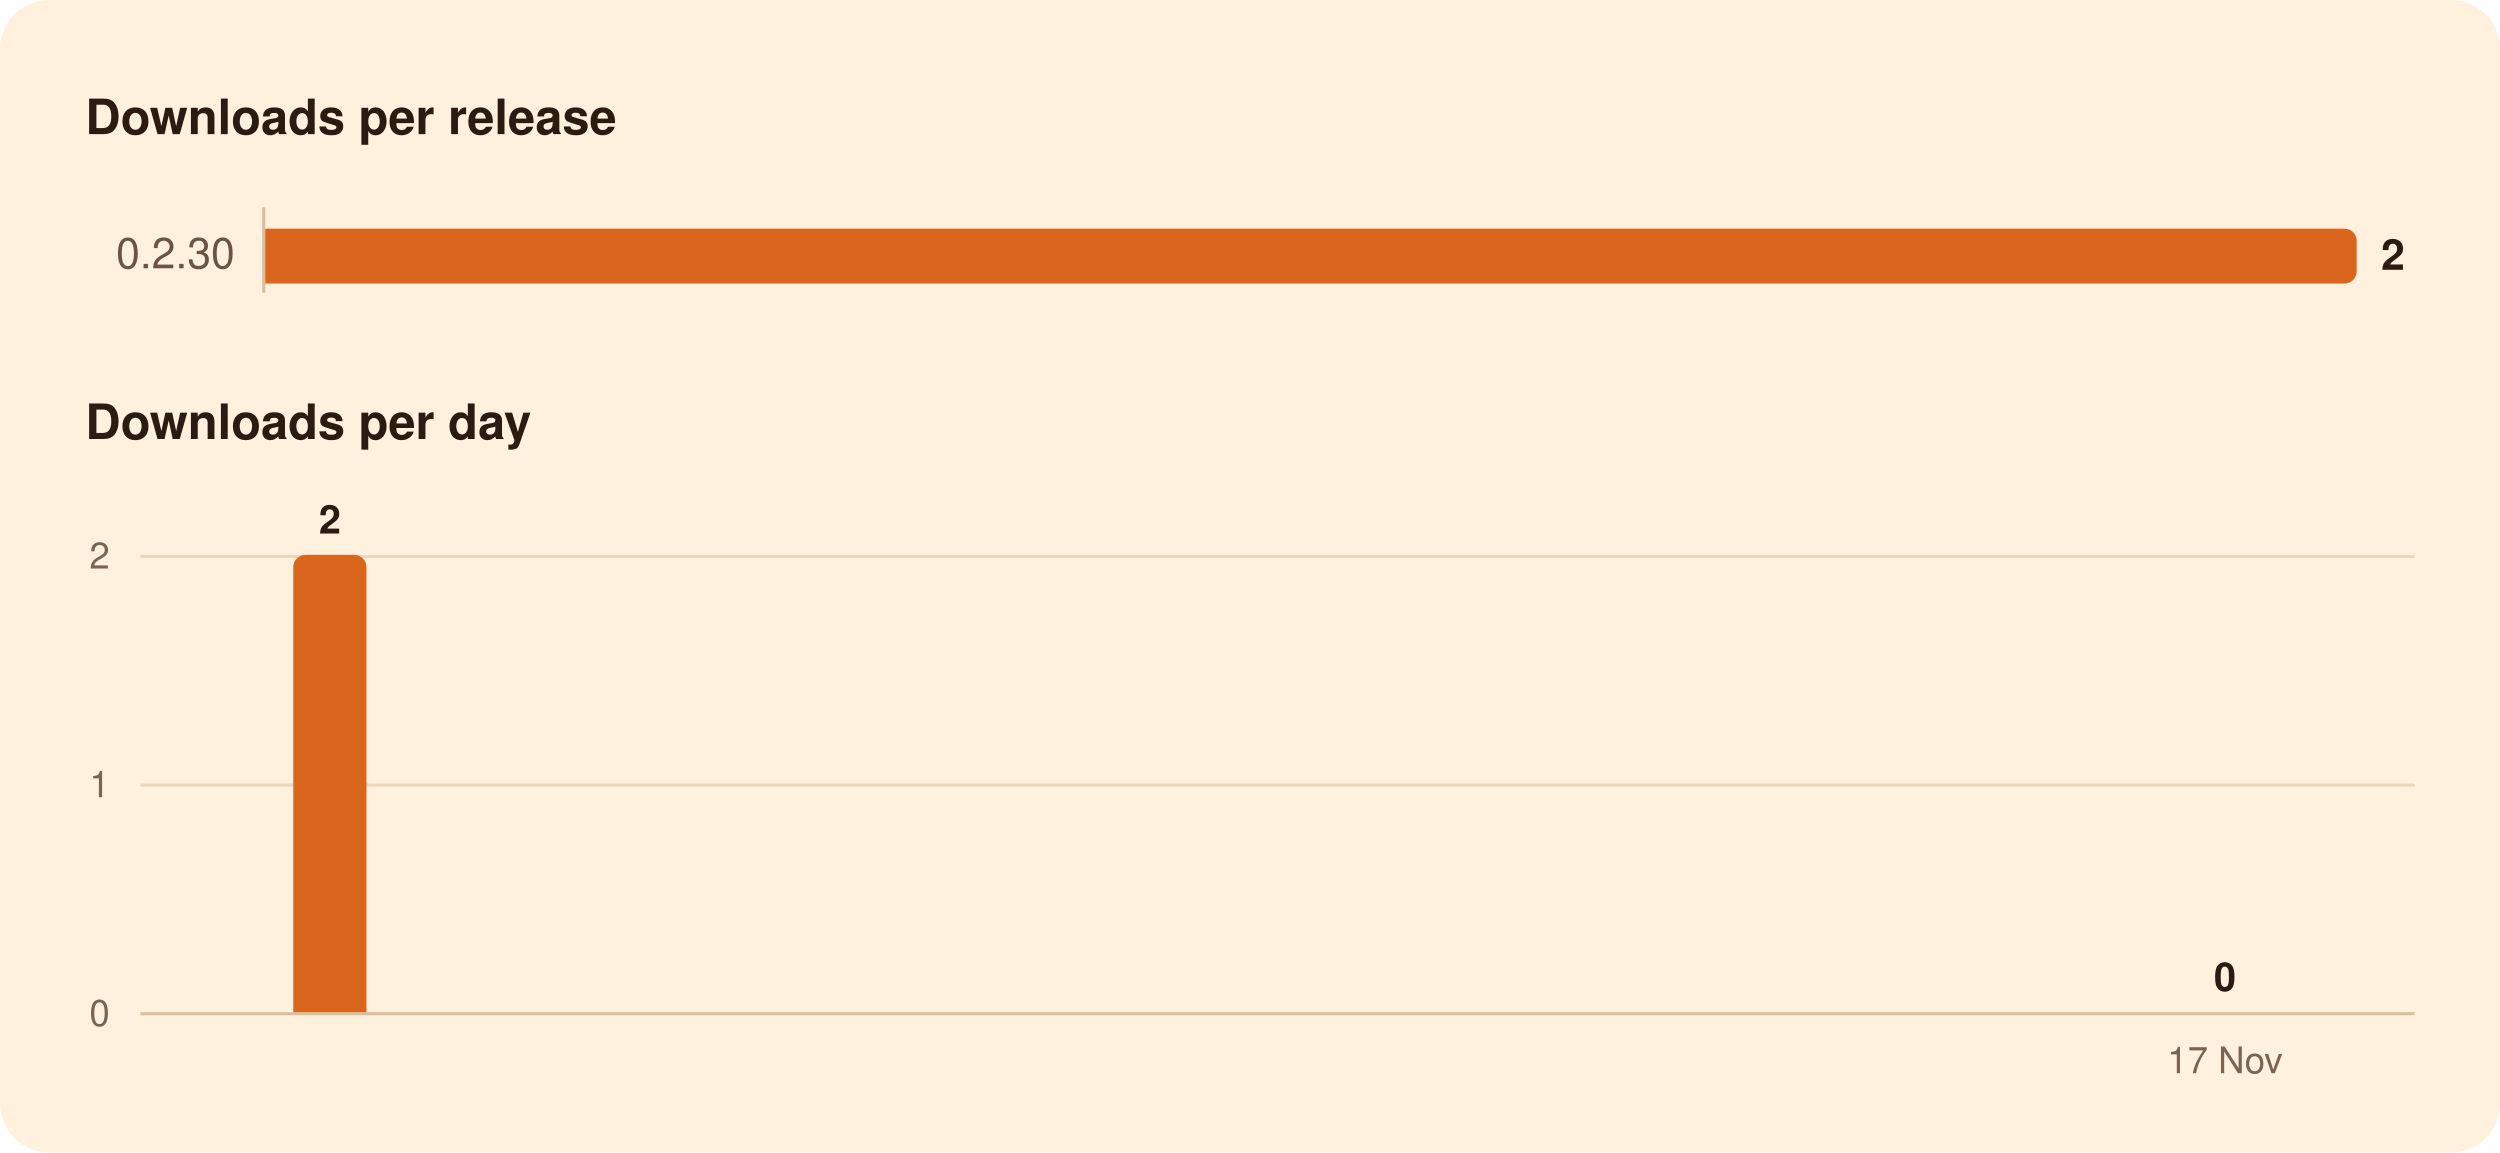
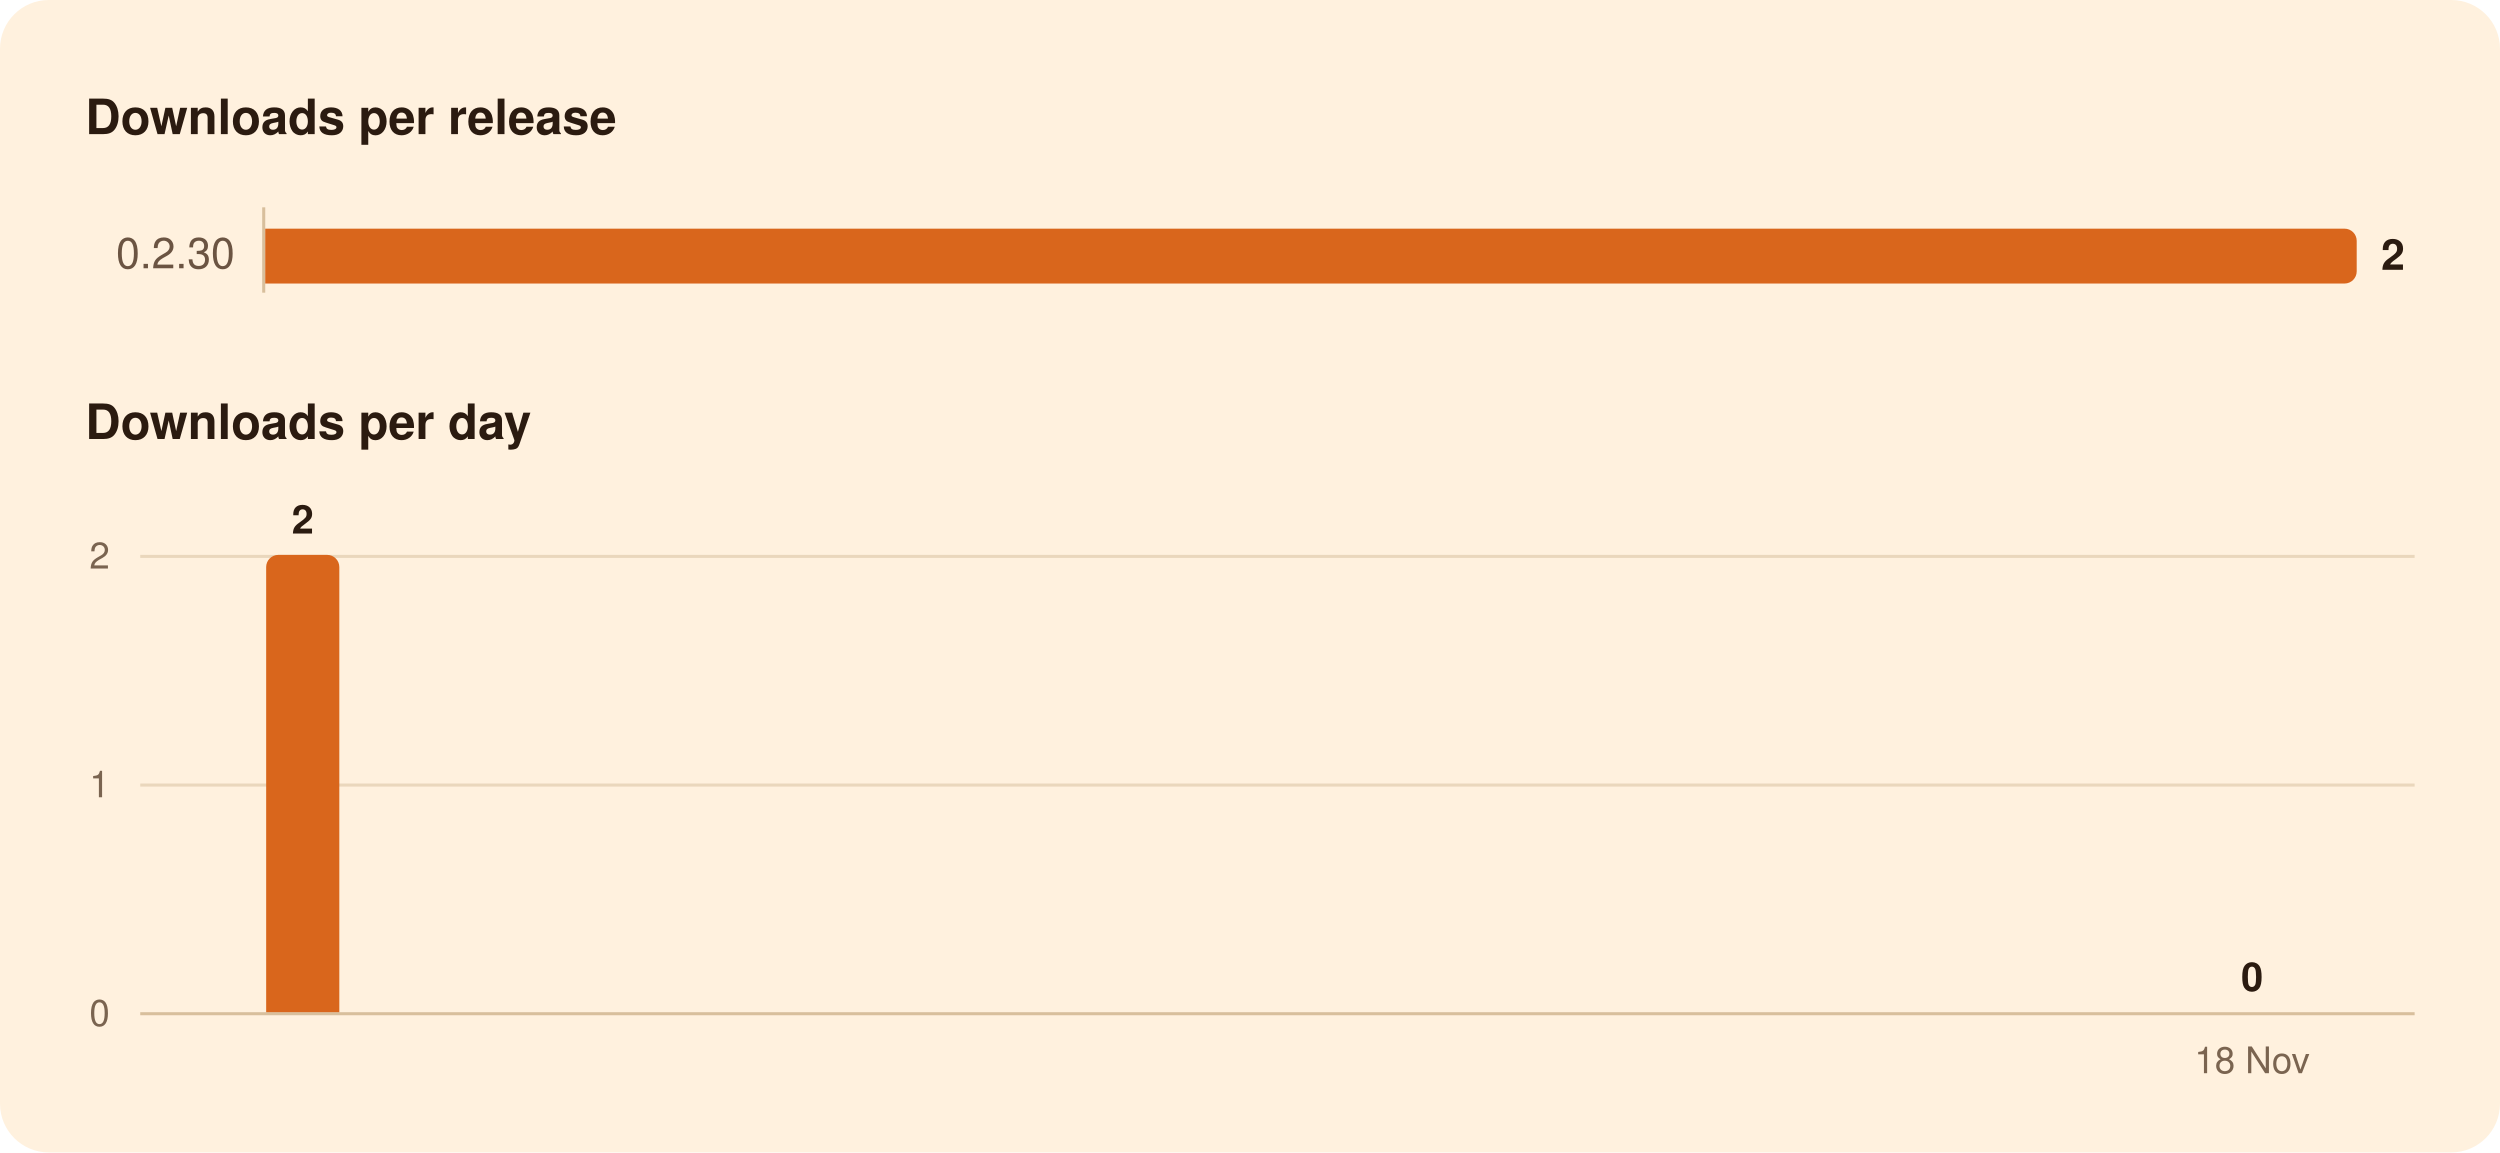
<svg xmlns="http://www.w3.org/2000/svg" width="820" height="378" viewBox="0 0 820 378" role="img" aria-labelledby="title">
  <rect width="820" height="378" rx="16" fill="#FFF1DE" />
  <g font-family="-apple-system, BlinkMacSystemFont, 'Segoe UI', system-ui, Helvetica, Arial, sans-serif">
    <path d="M86.5,68.0L86.5,96.0" stroke="#D8BF9C" stroke-width="1" />
    <path d="M46.0,257.5L792.0,257.5" stroke="#EAD7BC" stroke-width="1" />
    <path d="M46.0,182.5L792.0,182.5" stroke="#EAD7BC" stroke-width="1" />
    <path d="M46.0,332.5L792.0,332.5" stroke="#D8BF9C" stroke-width="1" />
    <path d="M87.0,75.0H769.0A4.0,4.0 0 0 1 773.0,79.0V89.0A4.0,4.0 0 0 1 769.0,93.0H87.0Z" fill="#D9661C" />
-     <path d="M96.2,332.0V186.0A4.0,4.0 0 0 1 100.2,182.0H116.2A4.0,4.0 0 0 1 120.2,186.0V332.0Z" fill="#D9661C" />
+     <path d="M87.3,332.0V186.0A4.0,4.0 0 0 1 91.3,182.0H107.3A4.0,4.0 0 0 1 111.3,186.0V332.0Z" fill="#D9661C" />
    <text x="28.0" y="44.0" font-size="16" fill="#2B1B10" font-weight="600">Downloads per release</text>
    <text x="77.0" y="88.0" font-size="14" fill="#6B5442" text-anchor="end" style="font-variant-numeric: tabular-nums">0.2.30</text>
    <text x="781.0" y="88.5" font-size="14" fill="#2B1B10" font-weight="600">2</text>
    <text x="28.0" y="144.0" font-size="16" fill="#2B1B10" font-weight="600">Downloads per day</text>
-     <text x="729.8" y="325.0" font-size="13" fill="#2B1B10" font-weight="600" text-anchor="middle">0</text>
-     <text x="108.2" y="175.0" font-size="13" fill="#2B1B10" font-weight="600" text-anchor="middle">2</text>
+     <text x="738.7" y="325.0" font-size="13" fill="#2B1B10" font-weight="600" text-anchor="middle">0</text>
+     <text x="99.3" y="175.0" font-size="13" fill="#2B1B10" font-weight="600" text-anchor="middle">2</text>
    <text x="36.0" y="336.5" font-size="12" fill="#7A6450" text-anchor="end" style="font-variant-numeric: tabular-nums">0</text>
    <text x="36.0" y="261.5" font-size="12" fill="#7A6450" text-anchor="end" style="font-variant-numeric: tabular-nums">1</text>
    <text x="36.0" y="186.5" font-size="12" fill="#7A6450" text-anchor="end" style="font-variant-numeric: tabular-nums">2</text>
-     <text x="729.8" y="352.0" font-size="12" fill="#7A6450" text-anchor="middle">17 Nov</text>
+     <text x="738.7" y="352.0" font-size="12" fill="#7A6450" text-anchor="middle">18 Nov</text>
  </g>
</svg>
